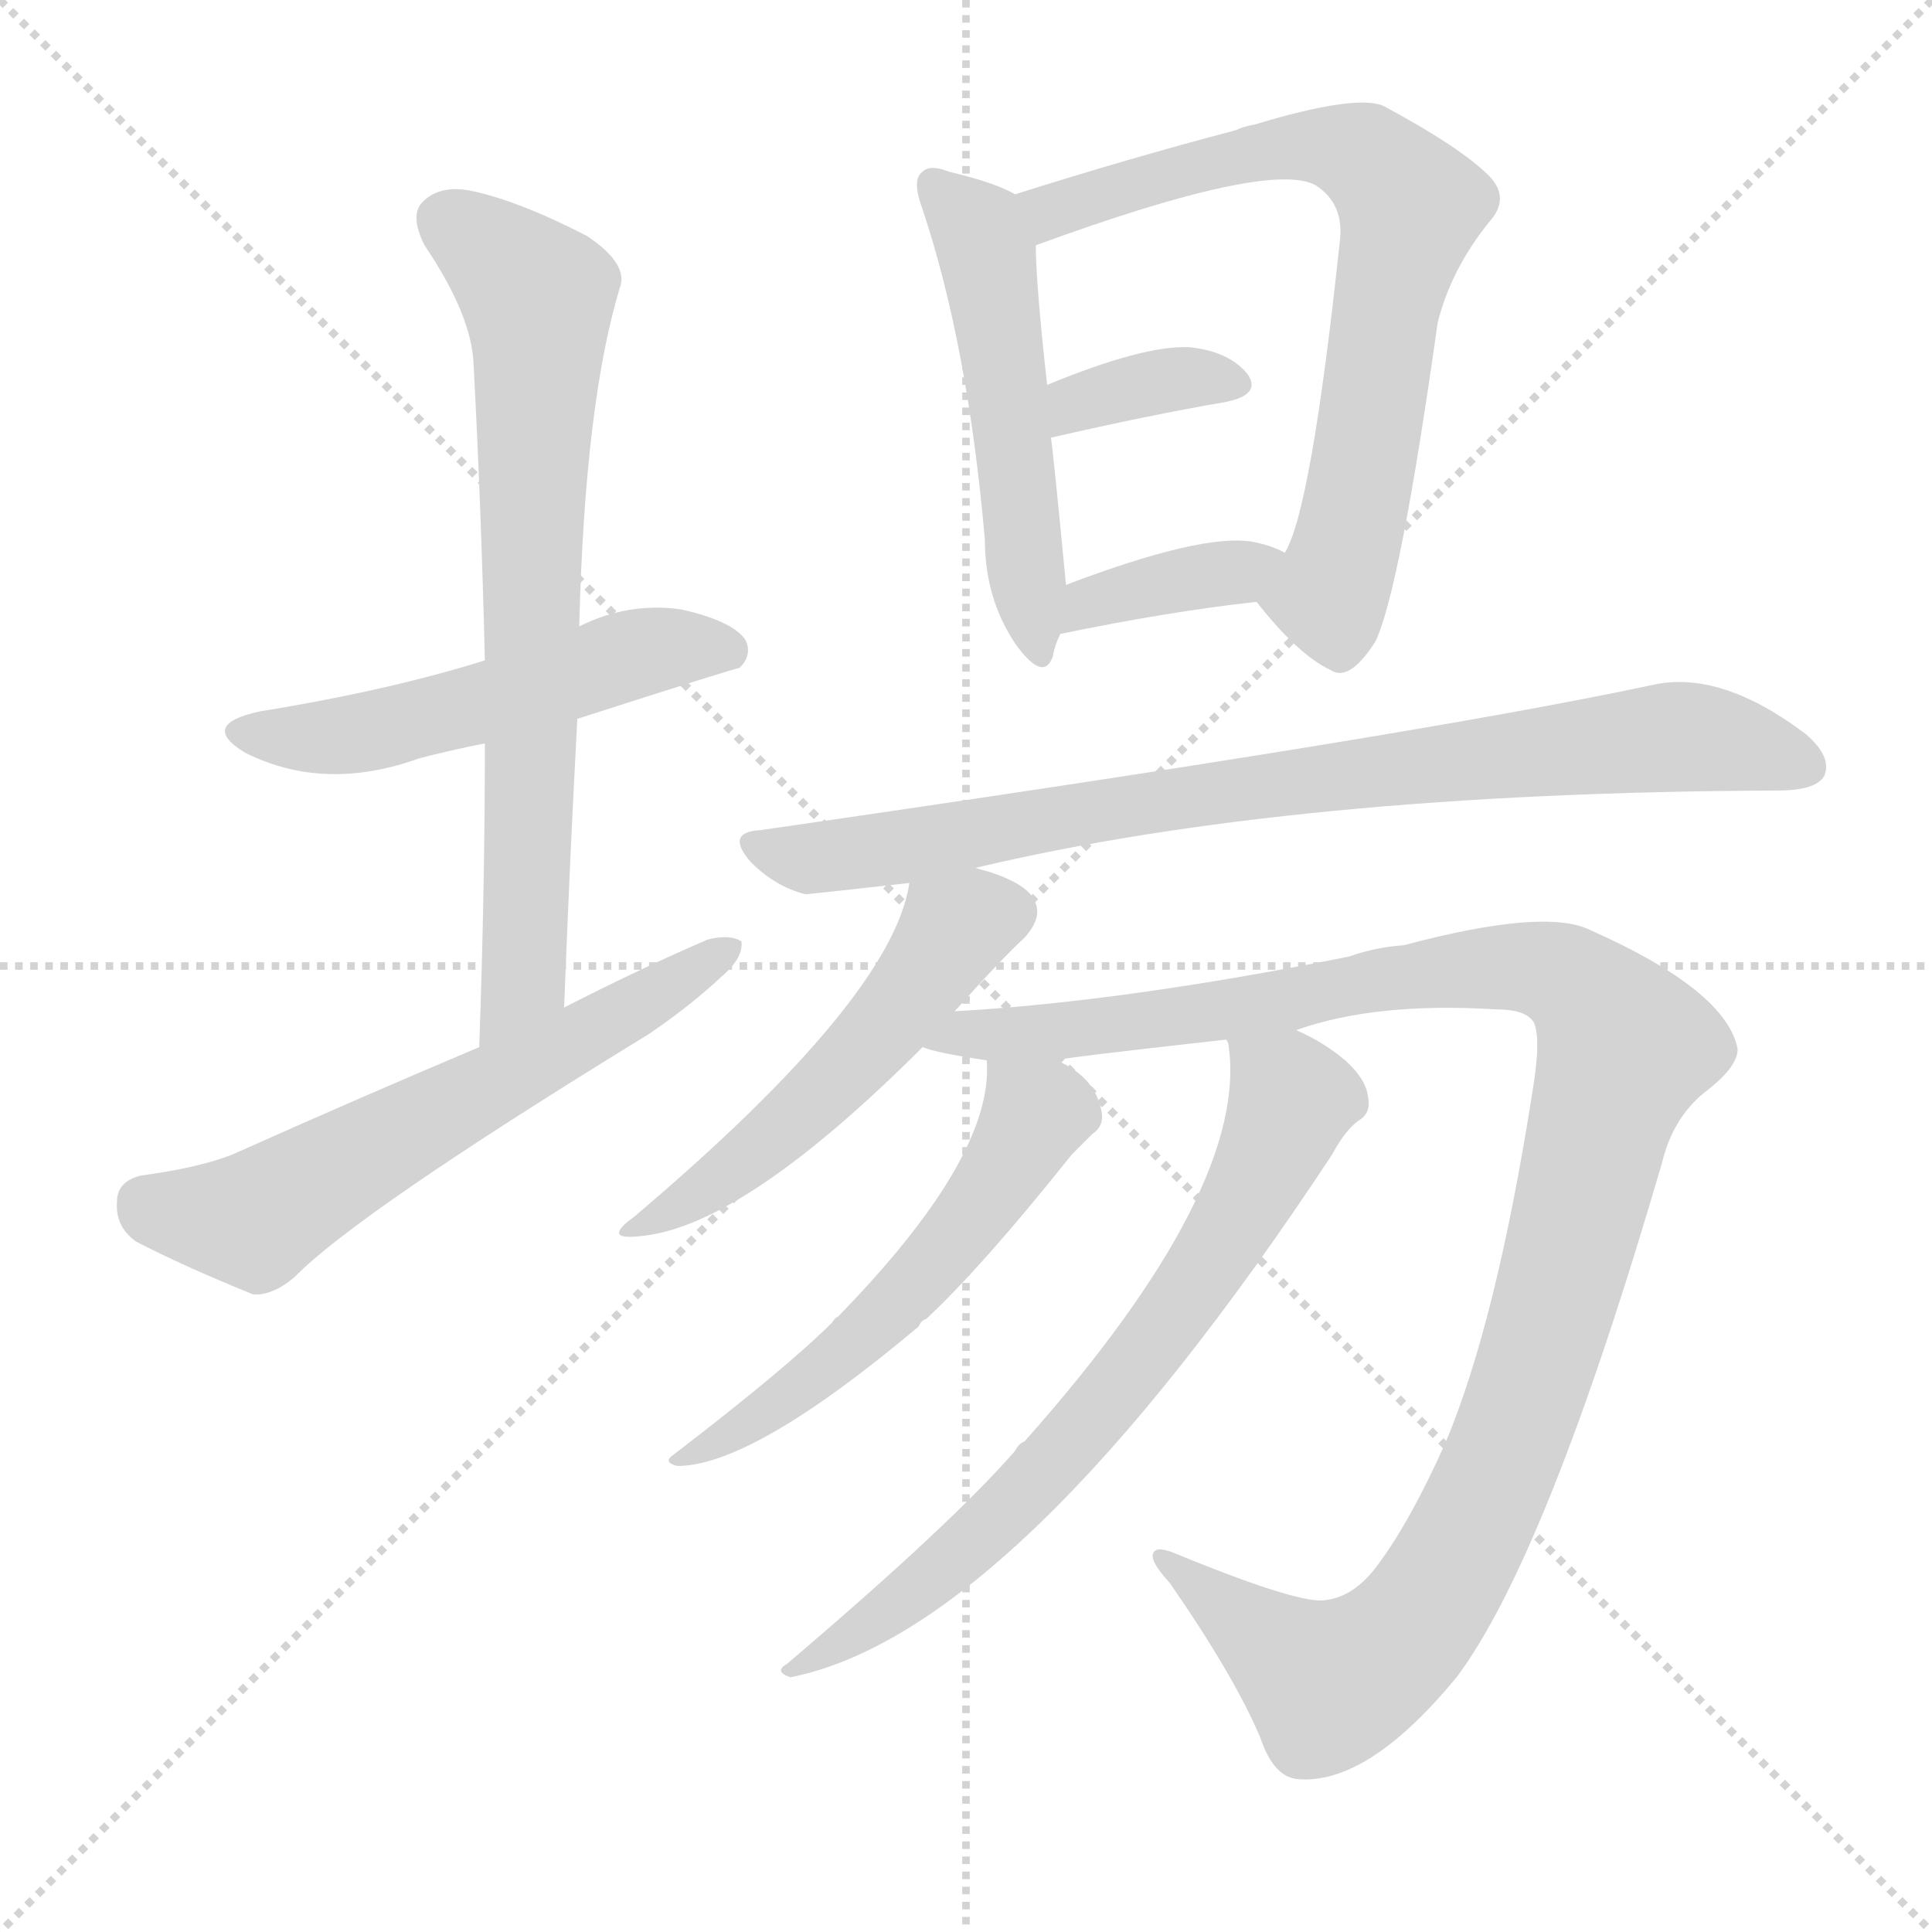
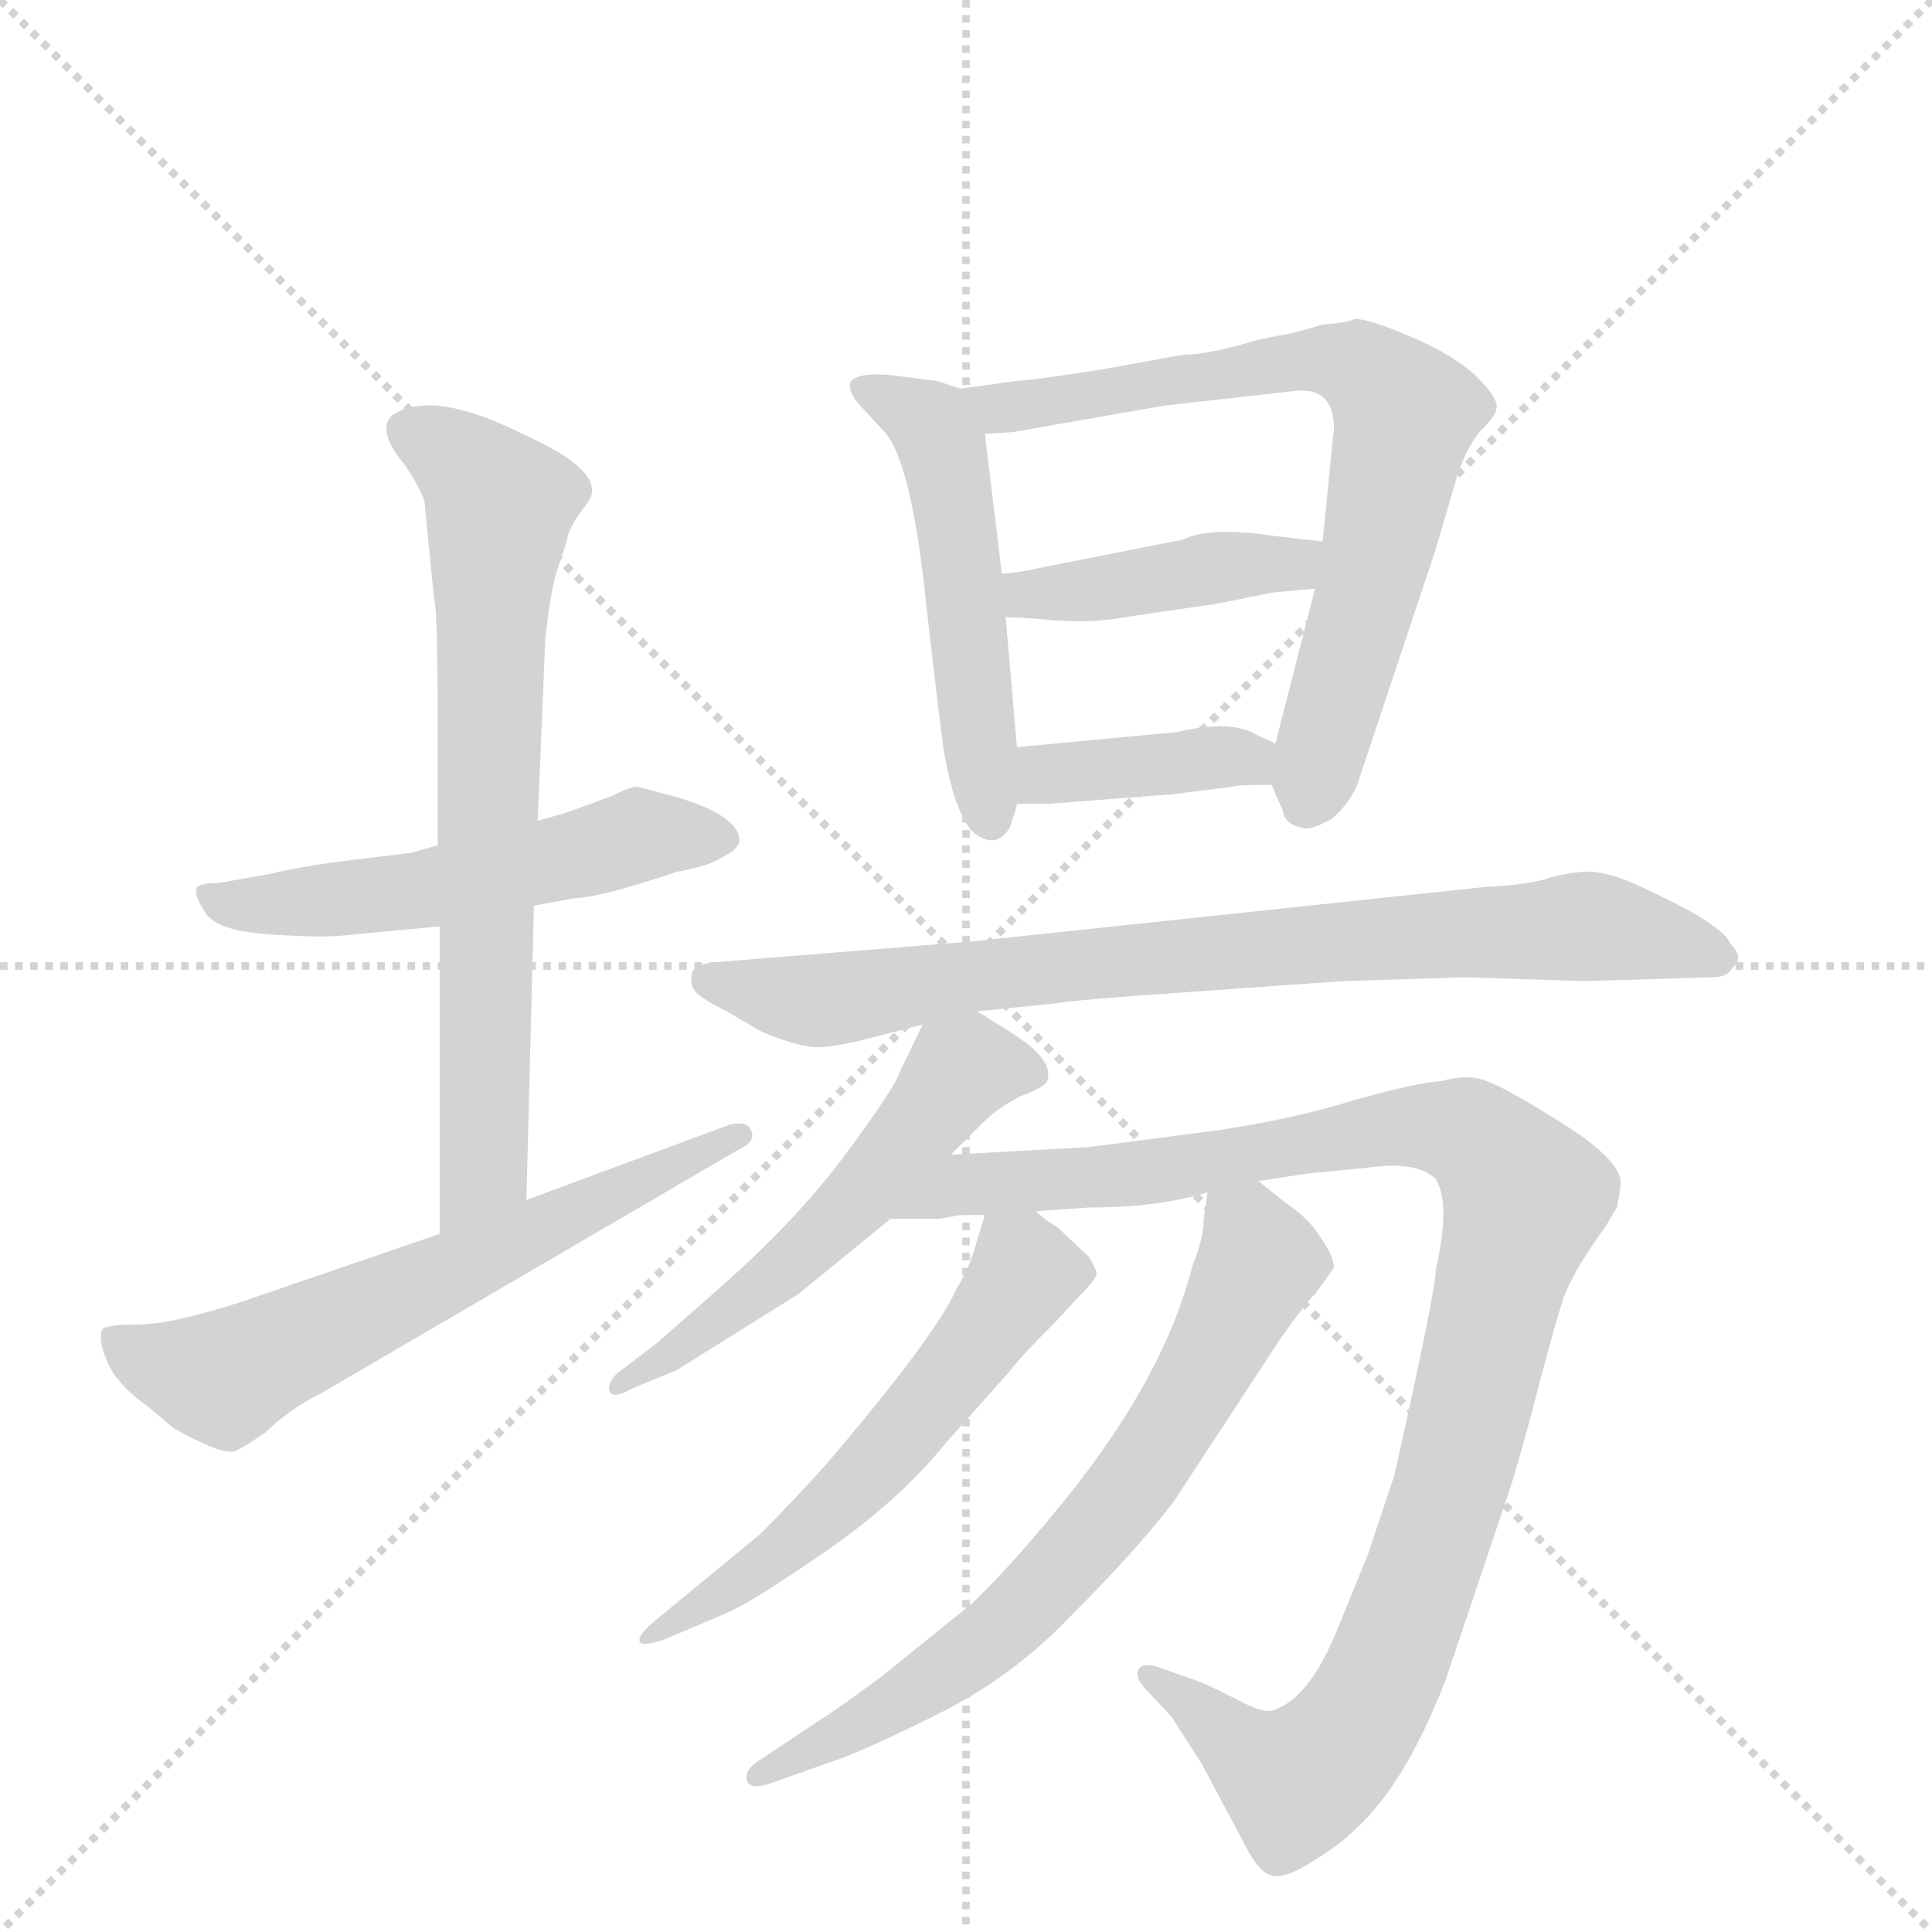
<svg xmlns="http://www.w3.org/2000/svg" version="1.1" viewBox="0 0 1024 1024">
  <g stroke="lightgray" stroke-dasharray="1,1" stroke-width="1" transform="scale(4, 4)">
    <line x1="0" y1="0" x2="256" y2="256" />
    <line x1="256" y1="0" x2="0" y2="256" />
    <line x1="128" y1="0" x2="128" y2="256" />
    <line x1="0" y1="128" x2="256" y2="128" />
  </g>
-   <g transform="scale(1, -1) translate(0, -900)">
+   <g transform="scale(1, -1) translate(0, -848)">
    <style type="text/css">
      
        @keyframes keyframes0 {
          from {
            stroke: blue;
-             stroke-dashoffset: 520;
+             stroke-dashoffset: 531;
            stroke-width: 128;
          }
          63% {
            animation-timing-function: step-end;
            stroke: blue;
            stroke-dashoffset: 0;
            stroke-width: 128;
          }
          to {
            stroke: black;
            stroke-width: 1024;
          }
        }
        #make-me-a-hanzi-animation-0 {
-           animation: keyframes0 0.673s both;
+           animation: keyframes0 0.682s both;
          animation-delay: 0s;
          animation-timing-function: linear;
        }
      
        @keyframes keyframes1 {
          from {
            stroke: blue;
-             stroke-dashoffset: 715;
+             stroke-dashoffset: 704;
            stroke-width: 128;
          }
          70% {
            animation-timing-function: step-end;
            stroke: blue;
            stroke-dashoffset: 0;
            stroke-width: 128;
          }
          to {
            stroke: black;
            stroke-width: 1024;
          }
        }
        #make-me-a-hanzi-animation-1 {
-           animation: keyframes1 0.832s both;
-           animation-delay: 0.673s;
+           animation: keyframes1 0.823s both;
+           animation-delay: 0.682s;
          animation-timing-function: linear;
        }
      
        @keyframes keyframes2 {
          from {
            stroke: blue;
-             stroke-dashoffset: 607;
-             stroke-width: 128;
-           }
-           66% {
+             stroke-dashoffset: 621;
+             stroke-width: 128;
+           }
+           67% {
            animation-timing-function: step-end;
            stroke: blue;
            stroke-dashoffset: 0;
            stroke-width: 128;
          }
          to {
            stroke: black;
            stroke-width: 1024;
          }
        }
        #make-me-a-hanzi-animation-2 {
-           animation: keyframes2 0.744s both;
+           animation: keyframes2 0.755s both;
          animation-delay: 1.505s;
          animation-timing-function: linear;
        }
      
        @keyframes keyframes3 {
          from {
            stroke: blue;
-             stroke-dashoffset: 512;
-             stroke-width: 128;
-           }
-           63% {
+             stroke-dashoffset: 508;
+             stroke-width: 128;
+           }
+           62% {
            animation-timing-function: step-end;
            stroke: blue;
            stroke-dashoffset: 0;
            stroke-width: 128;
          }
          to {
            stroke: black;
            stroke-width: 1024;
          }
        }
        #make-me-a-hanzi-animation-3 {
-           animation: keyframes3 0.667s both;
-           animation-delay: 2.249s;
+           animation: keyframes3 0.663s both;
+           animation-delay: 2.26s;
          animation-timing-function: linear;
        }
      
        @keyframes keyframes4 {
          from {
            stroke: blue;
-             stroke-dashoffset: 710;
+             stroke-dashoffset: 707;
            stroke-width: 128;
          }
          70% {
            animation-timing-function: step-end;
            stroke: blue;
            stroke-dashoffset: 0;
            stroke-width: 128;
          }
          to {
            stroke: black;
            stroke-width: 1024;
          }
        }
        #make-me-a-hanzi-animation-4 {
-           animation: keyframes4 0.828s both;
-           animation-delay: 2.916s;
+           animation: keyframes4 0.825s both;
+           animation-delay: 2.924s;
          animation-timing-function: linear;
        }
      
        @keyframes keyframes5 {
          from {
            stroke: blue;
-             stroke-dashoffset: 353;
-             stroke-width: 128;
-           }
-           53% {
+             stroke-dashoffset: 419;
+             stroke-width: 128;
+           }
+           58% {
            animation-timing-function: step-end;
            stroke: blue;
            stroke-dashoffset: 0;
            stroke-width: 128;
          }
          to {
            stroke: black;
            stroke-width: 1024;
          }
        }
        #make-me-a-hanzi-animation-5 {
-           animation: keyframes5 0.537s both;
-           animation-delay: 3.743s;
+           animation: keyframes5 0.591s both;
+           animation-delay: 3.749s;
          animation-timing-function: linear;
        }
      
        @keyframes keyframes6 {
          from {
            stroke: blue;
-             stroke-dashoffset: 369;
-             stroke-width: 128;
-           }
-           55% {
+             stroke-dashoffset: 385;
+             stroke-width: 128;
+           }
+           56% {
            animation-timing-function: step-end;
            stroke: blue;
            stroke-dashoffset: 0;
            stroke-width: 128;
          }
          to {
            stroke: black;
            stroke-width: 1024;
          }
        }
        #make-me-a-hanzi-animation-6 {
-           animation: keyframes6 0.55s both;
-           animation-delay: 4.281s;
+           animation: keyframes6 0.563s both;
+           animation-delay: 4.34s;
          animation-timing-function: linear;
        }
      
        @keyframes keyframes7 {
          from {
            stroke: blue;
-             stroke-dashoffset: 821;
-             stroke-width: 128;
-           }
-           73% {
+             stroke-dashoffset: 794;
+             stroke-width: 128;
+           }
+           72% {
            animation-timing-function: step-end;
            stroke: blue;
            stroke-dashoffset: 0;
            stroke-width: 128;
          }
          to {
            stroke: black;
            stroke-width: 1024;
          }
        }
        #make-me-a-hanzi-animation-7 {
-           animation: keyframes7 0.918s both;
-           animation-delay: 4.831s;
+           animation: keyframes7 0.896s both;
+           animation-delay: 4.903s;
          animation-timing-function: linear;
        }
      
        @keyframes keyframes8 {
          from {
            stroke: blue;
-             stroke-dashoffset: 513;
-             stroke-width: 128;
-           }
-           63% {
+             stroke-dashoffset: 541;
+             stroke-width: 128;
+           }
+           64% {
            animation-timing-function: step-end;
            stroke: blue;
            stroke-dashoffset: 0;
            stroke-width: 128;
          }
          to {
            stroke: black;
            stroke-width: 1024;
          }
        }
        #make-me-a-hanzi-animation-8 {
-           animation: keyframes8 0.667s both;
-           animation-delay: 5.749s;
+           animation: keyframes8 0.69s both;
+           animation-delay: 5.8s;
          animation-timing-function: linear;
        }
      
        @keyframes keyframes9 {
          from {
            stroke: blue;
-             stroke-dashoffset: 1137;
-             stroke-width: 128;
-           }
-           79% {
+             stroke-dashoffset: 1039;
+             stroke-width: 128;
+           }
+           77% {
            animation-timing-function: step-end;
            stroke: blue;
            stroke-dashoffset: 0;
            stroke-width: 128;
          }
          to {
            stroke: black;
            stroke-width: 1024;
          }
        }
        #make-me-a-hanzi-animation-9 {
-           animation: keyframes9 1.175s both;
-           animation-delay: 6.417s;
+           animation: keyframes9 1.096s both;
+           animation-delay: 6.49s;
          animation-timing-function: linear;
        }
      
        @keyframes keyframes10 {
          from {
            stroke: blue;
-             stroke-dashoffset: 551;
-             stroke-width: 128;
-           }
-           64% {
+             stroke-dashoffset: 560;
+             stroke-width: 128;
+           }
+           65% {
            animation-timing-function: step-end;
            stroke: blue;
            stroke-dashoffset: 0;
            stroke-width: 128;
          }
          to {
            stroke: black;
            stroke-width: 1024;
          }
        }
        #make-me-a-hanzi-animation-10 {
-           animation: keyframes10 0.698s both;
-           animation-delay: 7.592s;
+           animation: keyframes10 0.706s both;
+           animation-delay: 7.585s;
          animation-timing-function: linear;
        }
      
        @keyframes keyframes11 {
          from {
            stroke: blue;
-             stroke-dashoffset: 700;
+             stroke-dashoffset: 681;
            stroke-width: 128;
          }
          69% {
            animation-timing-function: step-end;
            stroke: blue;
            stroke-dashoffset: 0;
            stroke-width: 128;
          }
          to {
            stroke: black;
            stroke-width: 1024;
          }
        }
        #make-me-a-hanzi-animation-11 {
-           animation: keyframes11 0.82s both;
-           animation-delay: 8.29s;
+           animation: keyframes11 0.804s both;
+           animation-delay: 8.291s;
          animation-timing-function: linear;
        }
      
    </style>
-     <path d="M 306 519 Q 390 546 392 546 Q 399 553 395 561 Q 388 571 361 577 Q 333 581 307 568 L 257 550 Q 206 534 138 523 Q 105 516 130 501 Q 172 480 222 498 Q 237 502 257 506 L 306 519 Z" fill="lightgray" />
-     <path d="M 299 366 Q 302 445 306 519 L 307 568 Q 310 688 329 749 Q 332 761 311 775 Q 274 794 249 799 Q 233 802 224 793 Q 217 786 225 770 Q 250 733 251 707 Q 255 632 257 550 L 257 506 Q 257 430 254 345 C 253 315 298 336 299 366 Z" fill="lightgray" />
-     <path d="M 254 345 Q 190 318 123 288 Q 105 281 75 277 Q 62 274 62 263 Q 61 250 72 242 Q 97 229 134 214 Q 144 213 156 223 Q 189 257 344 352 Q 366 367 382 382 Q 394 392 393 401 Q 387 405 375 402 Q 338 386 299 366 L 254 345 Z" fill="lightgray" />
-     <path d="M 538 797 Q 528 803 503 809 Q 493 813 489 809 Q 483 805 489 789 Q 513 717 522 614 Q 522 583 538 559 Q 553 538 558 552 Q 559 558 562 564 L 565 590 Q 558 663 557 668 L 555 696 Q 549 750 549 770 C 548 792 548 792 538 797 Z" fill="lightgray" />
-     <path d="M 666 581 Q 688 553 705 545 Q 715 538 729 560 Q 742 587 762 729 Q 769 757 789 782 Q 801 795 789 807 Q 774 822 733 844 Q 718 850 665 834 Q 659 833 655 831 Q 598 816 538 797 C 509 788 521 760 549 770 Q 672 815 697 802 Q 713 792 710 771 Q 695 630 681 607 C 670 579 663 585 666 581 Z" fill="lightgray" />
-     <path d="M 557 668 Q 609 680 650 687 Q 669 691 661 702 Q 651 714 630 716 Q 606 717 555 696 C 527 685 528 661 557 668 Z" fill="lightgray" />
-     <path d="M 562 564 Q 620 576 666 581 C 696 584 708 594 681 607 Q 674 611 663 613 Q 636 617 565 590 C 537 579 533 558 562 564 Z" fill="lightgray" />
-     <path d="M 517 440 Q 685 480 942 481 Q 963 481 967 489 Q 971 499 957 511 Q 912 545 876 537 Q 750 510 403 460 Q 384 459 398 443 Q 411 430 427 426 Q 428 426 482 432 L 517 440 Z" fill="lightgray" />
-     <path d="M 506 364 Q 531 392 543 403 Q 552 413 549 421 Q 546 431 524 438 Q 520 439 517 440 C 488 448 486 449 482 432 Q 473 371 336 255 Q 318 242 341 245 Q 395 251 489 345 L 506 364 Z" fill="lightgray" />
-     <path d="M 687 354 Q 729 369 793 365 Q 809 365 813 358 Q 817 349 812 320 Q 793 199 766 135 Q 748 95 732 73 Q 719 54 703 52 Q 690 49 622 77 Q 612 81 611 76 Q 610 72 620 61 Q 654 12 668 -21 Q 675 -42 688 -43 Q 725 -46 772 11 Q 820 75 881 284 Q 887 309 906 323 Q 921 335 921 344 Q 915 375 843 407 Q 819 419 744 399 Q 729 398 715 393 Q 595 369 506 364 C 476 362 460 351 489 345 Q 496 342 523 338 L 560 338 Q 560 339 650 349 L 687 354 Z" fill="lightgray" />
-     <path d="M 523 338 Q 527 287 444 202 Q 443 202 441 199 Q 417 175 357 129 Q 351 125 359 123 Q 399 123 487 197 Q 488 200 491 201 Q 521 229 568 288 Q 575 295 579 299 Q 585 303 584 310 Q 581 329 560 338 C 534 352 523 358 523 338 Z" fill="lightgray" />
-     <path d="M 650 349 L 651 347 Q 663 271 543 136 Q 540 135 538 131 Q 504 92 417 18 Q 410 14 419 11 Q 539 35 706 288 Q 713 301 720 306 Q 727 310 725 319 Q 724 328 713 338 Q 701 348 687 354 C 660 368 646 375 650 349 Z" fill="lightgray" />
+     <path d="M 283 368 L 305 372 Q 317 372 359 386 Q 377 389 385 395 Q 390 397 392 402 Q 392 416 357 426 L 338 431 Q 334 431 324 426 L 305 419 Q 300 417 285 413 L 232 400 L 218 396 L 177 391 Q 156 388 144 385 L 116 380 Q 105 380 104 377 Q 103 373 109 364 Q 115 355 140 353 Q 166 351 180 352 L 233 357 L 283 368 Z" fill="lightgray" />
+     <path d="M 279 212 L 283 368 L 285 413 L 289 509 Q 292 537 296 548 Q 300 559 301 564 Q 302 569 311 581 Q 324 597 277 618 Q 229 642 208 628 Q 199 620 215 601 Q 224 587 225 582 L 230 531 Q 232 525 232 464 L 232 400 L 233 357 L 233 194 C 233 164 278 182 279 212 Z" fill="lightgray" />
+     <path d="M 233 194 L 128 158 Q 91 146 73 146 Q 55 146 54 143 Q 52 137 57 126 Q 62 114 79 102 L 92 91 Q 119 76 125 79 Q 131 82 141 89 Q 153 101 171 110 L 392 239 Q 401 243 398 249 Q 396 254 387 252 L 279 212 L 233 194 Z" fill="lightgray" />
+     <path d="M 509 642 L 497 646 L 474 649 Q 456 651 451 646 Q 449 641 455 634 L 468 620 Q 483 605 491 527 Q 500 448 501 446 Q 507 414 517 406 Q 528 398 535 409 Q 539 420 539 422 L 539 452 L 533 521 L 531 544 L 522 618 C 520 638 520 638 509 642 Z" fill="lightgray" />
+     <path d="M 677 670 L 667 668 Q 641 660 627 660 L 583 652 Q 551 647 538 646 L 509 642 C 479 638 492 616 522 618 L 537 619 L 617 633 L 688 641 Q 707 642 707 621 L 701 561 L 697 536 L 676 454 L 674 432 L 680 418 Q 681 411 691 409 Q 695 408 706 414 Q 714 421 719 431 L 761 557 L 773 598 Q 779 614 786 621 Q 793 628 793 631 Q 795 636 783 648 Q 772 659 749 669 Q 726 679 718 679 Q 715 677 701 676 Q 685 671 677 670 Z" fill="lightgray" />
+     <path d="M 701 561 L 675 564 Q 641 569 627 562 L 556 548 Q 538 544 531 544 C 501 542 503 523 533 521 L 550 520 Q 576 517 597 521 L 645 528 L 675 534 L 697 536 C 727 539 731 558 701 561 Z" fill="lightgray" />
+     <path d="M 539 422 L 556 422 L 621 427 L 653 431 Q 654 432 674 432 C 704 432 703 442 676 454 L 667 458 Q 653 467 624 460 L 539 452 C 509 449 509 422 539 422 Z" fill="lightgray" />
+     <path d="M 518 312 L 558 316 Q 569 318 627 322 L 712 328 L 777 330 L 840 328 L 907 330 Q 916 330 918 335 Q 925 340 917 348 Q 915 354 896 365 Q 877 375 863 381 Q 850 386 842 386 Q 834 386 822 383 Q 811 379 788 378 L 515 349 L 379 338 Q 369 337 367 333 Q 365 326 369 322 Q 373 318 385 312 L 404 301 Q 426 292 436 293 Q 446 294 458 297 L 489 305 L 518 312 Z" fill="lightgray" />
+     <path d="M 504 236 L 521 253 Q 529 261 541 267 Q 554 272 555 275 Q 559 286 537 300 L 518 312 C 498 324 498 324 489 305 L 477 280 Q 474 271 448 236 Q 422 201 381 165 L 348 136 L 327 120 Q 322 115 323 111 Q 324 106 335 112 L 359 122 L 423 162 L 472 202 L 504 236 Z" fill="lightgray" />
+     <path d="M 498 202 L 509 204 L 522 204 L 549 206 L 577 208 Q 614 208 640 216 L 667 222 L 693 226 L 724 229 Q 751 233 761 223 Q 769 210 761 175 Q 761 164 739 66 L 725 24 L 707 -20 Q 693 -52 676 -58 Q 671 -61 656 -53 L 646 -48 Q 638 -44 632 -42 L 615 -36 Q 607 -33 604 -36 Q 601 -40 606 -46 L 621 -62 L 637 -87 L 661 -132 Q 668 -145 674 -146 Q 681 -148 695 -139 Q 710 -130 719 -121 Q 745 -97 766 -43 L 801 61 Q 808 84 816 115 Q 824 146 829 161 Q 835 176 851 198 L 857 208 Q 859 218 859 221 Q 859 233 829 252 Q 799 271 788 275 Q 778 279 764 275 Q 750 274 718 265 Q 686 255 646 249 L 577 240 L 504 236 C 474 234 442 202 472 202 L 498 202 Z" fill="lightgray" />
+     <path d="M 522 204 L 518 191 Q 514 176 507 165 Q 496 140 438 72 Q 420 52 403 35 L 346 -12 Q 338 -19 339 -22 Q 340 -25 352 -21 L 385 -7 Q 399 -1 438 26 Q 477 53 502 84 L 535 121 Q 541 129 560 148 L 572 161 Q 580 169 581 172 Q 582 174 577 182 L 560 198 Q 557 199 549 206 C 528 223 528 223 522 204 Z" fill="lightgray" />
+     <path d="M 640 216 L 638 202 Q 638 192 632 177 Q 616 114 557 44 Q 533 15 515 -2 L 468 -40 Q 441 -60 434 -64 L 401 -86 Q 394 -91 396 -96 Q 398 -101 409 -97 L 440 -86 Q 456 -81 496 -61 Q 537 -41 569 -7 Q 602 26 622 52 L 679 139 Q 694 160 697 162 L 707 176 Q 707 182 700 192 Q 694 202 682 210 L 667 222 C 644 241 644 241 640 216 Z" fill="lightgray" />
    <clipPath id="make-me-a-hanzi-clip-0">
-       <path d="M 306 519 Q 390 546 392 546 Q 399 553 395 561 Q 388 571 361 577 Q 333 581 307 568 L 257 550 Q 206 534 138 523 Q 105 516 130 501 Q 172 480 222 498 Q 237 502 257 506 L 306 519 Z" />
-     </clipPath>
-     <path clip-path="url(#make-me-a-hanzi-clip-0)" d="M 131 513 L 155 508 L 194 512 L 342 555 L 388 555" fill="none" id="make-me-a-hanzi-animation-0" stroke-dasharray="392 784" stroke-linecap="round" />
+       <path d="M 283 368 L 305 372 Q 317 372 359 386 Q 377 389 385 395 Q 390 397 392 402 Q 392 416 357 426 L 338 431 Q 334 431 324 426 L 305 419 Q 300 417 285 413 L 232 400 L 218 396 L 177 391 Q 156 388 144 385 L 116 380 Q 105 380 104 377 Q 103 373 109 364 Q 115 355 140 353 Q 166 351 180 352 L 233 357 L 283 368 Z" />
+     </clipPath>
+     <path clip-path="url(#make-me-a-hanzi-clip-0)" d="M 112 372 L 149 368 L 225 376 L 338 405 L 383 404" fill="none" id="make-me-a-hanzi-animation-0" stroke-dasharray="403 806" stroke-linecap="round" />
    <clipPath id="make-me-a-hanzi-clip-1">
-       <path d="M 299 366 Q 302 445 306 519 L 307 568 Q 310 688 329 749 Q 332 761 311 775 Q 274 794 249 799 Q 233 802 224 793 Q 217 786 225 770 Q 250 733 251 707 Q 255 632 257 550 L 257 506 Q 257 430 254 345 C 253 315 298 336 299 366 Z" />
-     </clipPath>
-     <path clip-path="url(#make-me-a-hanzi-clip-1)" d="M 236 783 L 285 743 L 286 729 L 278 390 L 257 353" fill="none" id="make-me-a-hanzi-animation-1" stroke-dasharray="587 1174" stroke-linecap="round" />
+       <path d="M 279 212 L 283 368 L 285 413 L 289 509 Q 292 537 296 548 Q 300 559 301 564 Q 302 569 311 581 Q 324 597 277 618 Q 229 642 208 628 Q 199 620 215 601 Q 224 587 225 582 L 230 531 Q 232 525 232 464 L 232 400 L 233 357 L 233 194 C 233 164 278 182 279 212 Z" />
+     </clipPath>
+     <path clip-path="url(#make-me-a-hanzi-clip-1)" d="M 217 620 L 243 605 L 265 579 L 259 495 L 257 236 L 237 201" fill="none" id="make-me-a-hanzi-animation-1" stroke-dasharray="576 1152" stroke-linecap="round" />
    <clipPath id="make-me-a-hanzi-clip-2">
-       <path d="M 254 345 Q 190 318 123 288 Q 105 281 75 277 Q 62 274 62 263 Q 61 250 72 242 Q 97 229 134 214 Q 144 213 156 223 Q 189 257 344 352 Q 366 367 382 382 Q 394 392 393 401 Q 387 405 375 402 Q 338 386 299 366 L 254 345 Z" />
-     </clipPath>
-     <path clip-path="url(#make-me-a-hanzi-clip-2)" d="M 76 263 L 135 253 L 388 397" fill="none" id="make-me-a-hanzi-animation-2" stroke-dasharray="479 958" stroke-linecap="round" />
+       <path d="M 233 194 L 128 158 Q 91 146 73 146 Q 55 146 54 143 Q 52 137 57 126 Q 62 114 79 102 L 92 91 Q 119 76 125 79 Q 131 82 141 89 Q 153 101 171 110 L 392 239 Q 401 243 398 249 Q 396 254 387 252 L 279 212 L 233 194 Z" />
+     </clipPath>
+     <path clip-path="url(#make-me-a-hanzi-clip-2)" d="M 59 139 L 88 124 L 119 117 L 391 246" fill="none" id="make-me-a-hanzi-animation-2" stroke-dasharray="493 986" stroke-linecap="round" />
    <clipPath id="make-me-a-hanzi-clip-3">
-       <path d="M 538 797 Q 528 803 503 809 Q 493 813 489 809 Q 483 805 489 789 Q 513 717 522 614 Q 522 583 538 559 Q 553 538 558 552 Q 559 558 562 564 L 565 590 Q 558 663 557 668 L 555 696 Q 549 750 549 770 C 548 792 548 792 538 797 Z" />
-     </clipPath>
-     <path clip-path="url(#make-me-a-hanzi-clip-3)" d="M 496 802 L 519 777 L 523 764 L 549 557" fill="none" id="make-me-a-hanzi-animation-3" stroke-dasharray="384 768" stroke-linecap="round" />
+       <path d="M 509 642 L 497 646 L 474 649 Q 456 651 451 646 Q 449 641 455 634 L 468 620 Q 483 605 491 527 Q 500 448 501 446 Q 507 414 517 406 Q 528 398 535 409 Q 539 420 539 422 L 539 452 L 533 521 L 531 544 L 522 618 C 520 638 520 638 509 642 Z" />
+     </clipPath>
+     <path clip-path="url(#make-me-a-hanzi-clip-3)" d="M 458 642 L 489 627 L 499 613 L 525 414" fill="none" id="make-me-a-hanzi-animation-3" stroke-dasharray="380 760" stroke-linecap="round" />
    <clipPath id="make-me-a-hanzi-clip-4">
-       <path d="M 666 581 Q 688 553 705 545 Q 715 538 729 560 Q 742 587 762 729 Q 769 757 789 782 Q 801 795 789 807 Q 774 822 733 844 Q 718 850 665 834 Q 659 833 655 831 Q 598 816 538 797 C 509 788 521 760 549 770 Q 672 815 697 802 Q 713 792 710 771 Q 695 630 681 607 C 670 579 663 585 666 581 Z" />
-     </clipPath>
-     <path clip-path="url(#make-me-a-hanzi-clip-4)" d="M 547 793 L 559 787 L 623 809 L 697 823 L 727 815 L 748 791 L 709 596 L 704 585 L 680 582" fill="none" id="make-me-a-hanzi-animation-4" stroke-dasharray="582 1164" stroke-linecap="round" />
+       <path d="M 677 670 L 667 668 Q 641 660 627 660 L 583 652 Q 551 647 538 646 L 509 642 C 479 638 492 616 522 618 L 537 619 L 617 633 L 688 641 Q 707 642 707 621 L 701 561 L 697 536 L 676 454 L 674 432 L 680 418 Q 681 411 691 409 Q 695 408 706 414 Q 714 421 719 431 L 761 557 L 773 598 Q 779 614 786 621 Q 793 628 793 631 Q 795 636 783 648 Q 772 659 749 669 Q 726 679 718 679 Q 715 677 701 676 Q 685 671 677 670 Z" />
+     </clipPath>
+     <path clip-path="url(#make-me-a-hanzi-clip-4)" d="M 517 639 L 532 633 L 568 636 L 709 656 L 722 652 L 741 634 L 744 620 L 728 545 L 694 424" fill="none" id="make-me-a-hanzi-animation-4" stroke-dasharray="579 1158" stroke-linecap="round" />
    <clipPath id="make-me-a-hanzi-clip-5">
-       <path d="M 557 668 Q 609 680 650 687 Q 669 691 661 702 Q 651 714 630 716 Q 606 717 555 696 C 527 685 528 661 557 668 Z" />
-     </clipPath>
-     <path clip-path="url(#make-me-a-hanzi-clip-5)" d="M 564 676 L 571 688 L 603 696 L 653 696" fill="none" id="make-me-a-hanzi-animation-5" stroke-dasharray="225 450" stroke-linecap="round" />
+       <path d="M 701 561 L 675 564 Q 641 569 627 562 L 556 548 Q 538 544 531 544 C 501 542 503 523 533 521 L 550 520 Q 576 517 597 521 L 645 528 L 675 534 L 697 536 C 727 539 731 558 701 561 Z" />
+     </clipPath>
+     <path clip-path="url(#make-me-a-hanzi-clip-5)" d="M 536 539 L 545 533 L 574 534 L 685 549 L 694 556" fill="none" id="make-me-a-hanzi-animation-5" stroke-dasharray="291 582" stroke-linecap="round" />
    <clipPath id="make-me-a-hanzi-clip-6">
-       <path d="M 562 564 Q 620 576 666 581 C 696 584 708 594 681 607 Q 674 611 663 613 Q 636 617 565 590 C 537 579 533 558 562 564 Z" />
-     </clipPath>
-     <path clip-path="url(#make-me-a-hanzi-clip-6)" d="M 569 570 L 577 582 L 674 602" fill="none" id="make-me-a-hanzi-animation-6" stroke-dasharray="241 482" stroke-linecap="round" />
+       <path d="M 539 422 L 556 422 L 621 427 L 653 431 Q 654 432 674 432 C 704 432 703 442 676 454 L 667 458 Q 653 467 624 460 L 539 452 C 509 449 509 422 539 422 Z" />
+     </clipPath>
+     <path clip-path="url(#make-me-a-hanzi-clip-6)" d="M 543 430 L 555 438 L 635 446 L 654 447 L 666 438" fill="none" id="make-me-a-hanzi-animation-6" stroke-dasharray="257 514" stroke-linecap="round" />
    <clipPath id="make-me-a-hanzi-clip-7">
-       <path d="M 517 440 Q 685 480 942 481 Q 963 481 967 489 Q 971 499 957 511 Q 912 545 876 537 Q 750 510 403 460 Q 384 459 398 443 Q 411 430 427 426 Q 428 426 482 432 L 517 440 Z" />
-     </clipPath>
-     <path clip-path="url(#make-me-a-hanzi-clip-7)" d="M 400 452 L 428 445 L 468 448 L 565 469 L 868 508 L 901 509 L 957 494" fill="none" id="make-me-a-hanzi-animation-7" stroke-dasharray="693 1386" stroke-linecap="round" />
+       <path d="M 518 312 L 558 316 Q 569 318 627 322 L 712 328 L 777 330 L 840 328 L 907 330 Q 916 330 918 335 Q 925 340 917 348 Q 915 354 896 365 Q 877 375 863 381 Q 850 386 842 386 Q 834 386 822 383 Q 811 379 788 378 L 515 349 L 379 338 Q 369 337 367 333 Q 365 326 369 322 Q 373 318 385 312 L 404 301 Q 426 292 436 293 Q 446 294 458 297 L 489 305 L 518 312 Z" />
+     </clipPath>
+     <path clip-path="url(#make-me-a-hanzi-clip-7)" d="M 376 329 L 438 318 L 600 340 L 840 357 L 909 341" fill="none" id="make-me-a-hanzi-animation-7" stroke-dasharray="666 1332" stroke-linecap="round" />
    <clipPath id="make-me-a-hanzi-clip-8">
-       <path d="M 506 364 Q 531 392 543 403 Q 552 413 549 421 Q 546 431 524 438 Q 520 439 517 440 C 488 448 486 449 482 432 Q 473 371 336 255 Q 318 242 341 245 Q 395 251 489 345 L 506 364 Z" />
-     </clipPath>
-     <path clip-path="url(#make-me-a-hanzi-clip-8)" d="M 535 417 L 506 408 L 467 352 L 426 311 L 381 274 L 344 253" fill="none" id="make-me-a-hanzi-animation-8" stroke-dasharray="385 770" stroke-linecap="round" />
+       <path d="M 504 236 L 521 253 Q 529 261 541 267 Q 554 272 555 275 Q 559 286 537 300 L 518 312 C 498 324 498 324 489 305 L 477 280 Q 474 271 448 236 Q 422 201 381 165 L 348 136 L 327 120 Q 322 115 323 111 Q 324 106 335 112 L 359 122 L 423 162 L 472 202 L 504 236 Z" />
+     </clipPath>
+     <path clip-path="url(#make-me-a-hanzi-clip-8)" d="M 547 280 L 513 282 L 430 189 L 329 114" fill="none" id="make-me-a-hanzi-animation-8" stroke-dasharray="413 826" stroke-linecap="round" />
    <clipPath id="make-me-a-hanzi-clip-9">
-       <path d="M 687 354 Q 729 369 793 365 Q 809 365 813 358 Q 817 349 812 320 Q 793 199 766 135 Q 748 95 732 73 Q 719 54 703 52 Q 690 49 622 77 Q 612 81 611 76 Q 610 72 620 61 Q 654 12 668 -21 Q 675 -42 688 -43 Q 725 -46 772 11 Q 820 75 881 284 Q 887 309 906 323 Q 921 335 921 344 Q 915 375 843 407 Q 819 419 744 399 Q 729 398 715 393 Q 595 369 506 364 C 476 362 460 351 489 345 Q 496 342 523 338 L 560 338 Q 560 339 650 349 L 687 354 Z" />
-     </clipPath>
-     <path clip-path="url(#make-me-a-hanzi-clip-9)" d="M 494 349 L 635 360 L 726 380 L 808 388 L 840 375 L 861 346 L 801 137 L 770 71 L 746 35 L 725 17 L 701 9 L 617 75" fill="none" id="make-me-a-hanzi-animation-9" stroke-dasharray="1009 2018" stroke-linecap="round" />
+       <path d="M 498 202 L 509 204 L 522 204 L 549 206 L 577 208 Q 614 208 640 216 L 667 222 L 693 226 L 724 229 Q 751 233 761 223 Q 769 210 761 175 Q 761 164 739 66 L 725 24 L 707 -20 Q 693 -52 676 -58 Q 671 -61 656 -53 L 646 -48 Q 638 -44 632 -42 L 615 -36 Q 607 -33 604 -36 Q 601 -40 606 -46 L 621 -62 L 637 -87 L 661 -132 Q 668 -145 674 -146 Q 681 -148 695 -139 Q 710 -130 719 -121 Q 745 -97 766 -43 L 801 61 Q 808 84 816 115 Q 824 146 829 161 Q 835 176 851 198 L 857 208 Q 859 218 859 221 Q 859 233 829 252 Q 799 271 788 275 Q 778 279 764 275 Q 750 274 718 265 Q 686 255 646 249 L 577 240 L 504 236 C 474 234 442 202 472 202 L 498 202 Z" />
+     </clipPath>
+     <path clip-path="url(#make-me-a-hanzi-clip-9)" d="M 479 207 L 512 221 L 616 227 L 750 251 L 780 246 L 808 213 L 770 63 L 719 -67 L 687 -96 L 610 -40" fill="none" id="make-me-a-hanzi-animation-9" stroke-dasharray="911 1822" stroke-linecap="round" />
    <clipPath id="make-me-a-hanzi-clip-10">
-       <path d="M 523 338 Q 527 287 444 202 Q 443 202 441 199 Q 417 175 357 129 Q 351 125 359 123 Q 399 123 487 197 Q 488 200 491 201 Q 521 229 568 288 Q 575 295 579 299 Q 585 303 584 310 Q 581 329 560 338 C 534 352 523 358 523 338 Z" />
-     </clipPath>
-     <path clip-path="url(#make-me-a-hanzi-clip-10)" d="M 529 333 L 549 309 L 498 234 L 425 164 L 363 128" fill="none" id="make-me-a-hanzi-animation-10" stroke-dasharray="423 846" stroke-linecap="round" />
+       <path d="M 522 204 L 518 191 Q 514 176 507 165 Q 496 140 438 72 Q 420 52 403 35 L 346 -12 Q 338 -19 339 -22 Q 340 -25 352 -21 L 385 -7 Q 399 -1 438 26 Q 477 53 502 84 L 535 121 Q 541 129 560 148 L 572 161 Q 580 169 581 172 Q 582 174 577 182 L 560 198 Q 557 199 549 206 C 528 223 528 223 522 204 Z" />
+     </clipPath>
+     <path clip-path="url(#make-me-a-hanzi-clip-10)" d="M 529 195 L 542 171 L 491 102 L 422 30 L 345 -19" fill="none" id="make-me-a-hanzi-animation-10" stroke-dasharray="432 864" stroke-linecap="round" />
    <clipPath id="make-me-a-hanzi-clip-11">
-       <path d="M 650 349 L 651 347 Q 663 271 543 136 Q 540 135 538 131 Q 504 92 417 18 Q 410 14 419 11 Q 539 35 706 288 Q 713 301 720 306 Q 727 310 725 319 Q 724 328 713 338 Q 701 348 687 354 C 660 368 646 375 650 349 Z" />
-     </clipPath>
-     <path clip-path="url(#make-me-a-hanzi-clip-11)" d="M 659 343 L 684 316 L 644 234 L 584 154 L 528 94 L 487 58 L 441 26 L 426 23 L 423 16" fill="none" id="make-me-a-hanzi-animation-11" stroke-dasharray="572 1144" stroke-linecap="round" />
+       <path d="M 640 216 L 638 202 Q 638 192 632 177 Q 616 114 557 44 Q 533 15 515 -2 L 468 -40 Q 441 -60 434 -64 L 401 -86 Q 394 -91 396 -96 Q 398 -101 409 -97 L 440 -86 Q 456 -81 496 -61 Q 537 -41 569 -7 Q 602 26 622 52 L 679 139 Q 694 160 697 162 L 707 176 Q 707 182 700 192 Q 694 202 682 210 L 667 222 C 644 241 644 241 640 216 Z" />
+     </clipPath>
+     <path clip-path="url(#make-me-a-hanzi-clip-11)" d="M 649 208 L 661 197 L 668 179 L 600 61 L 529 -18 L 480 -53 L 403 -93" fill="none" id="make-me-a-hanzi-animation-11" stroke-dasharray="553 1106" stroke-linecap="round" />
  </g>
</svg>
